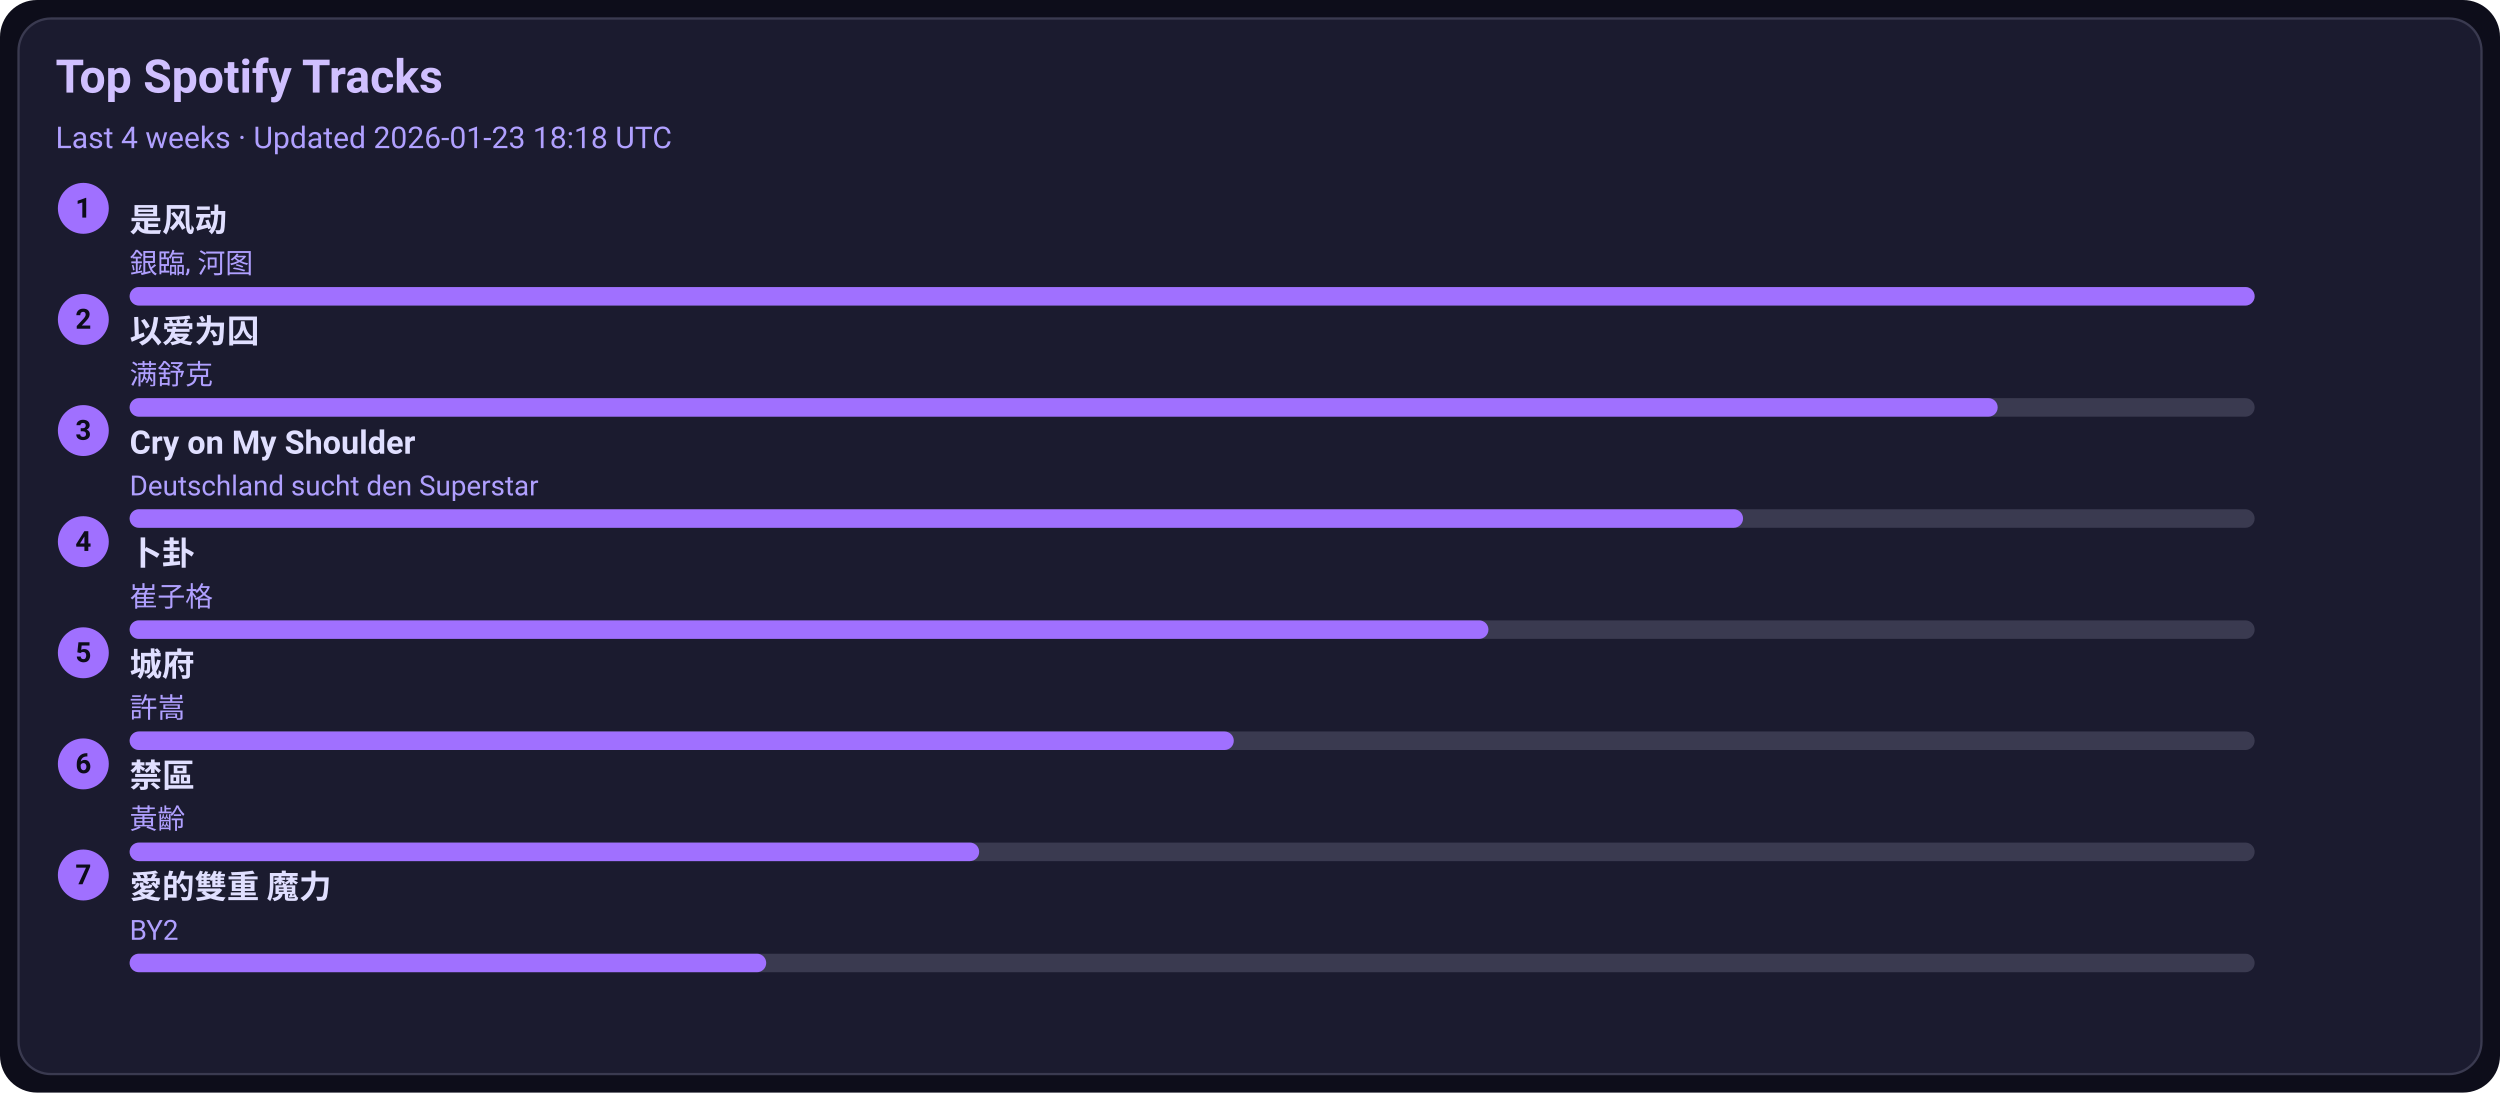
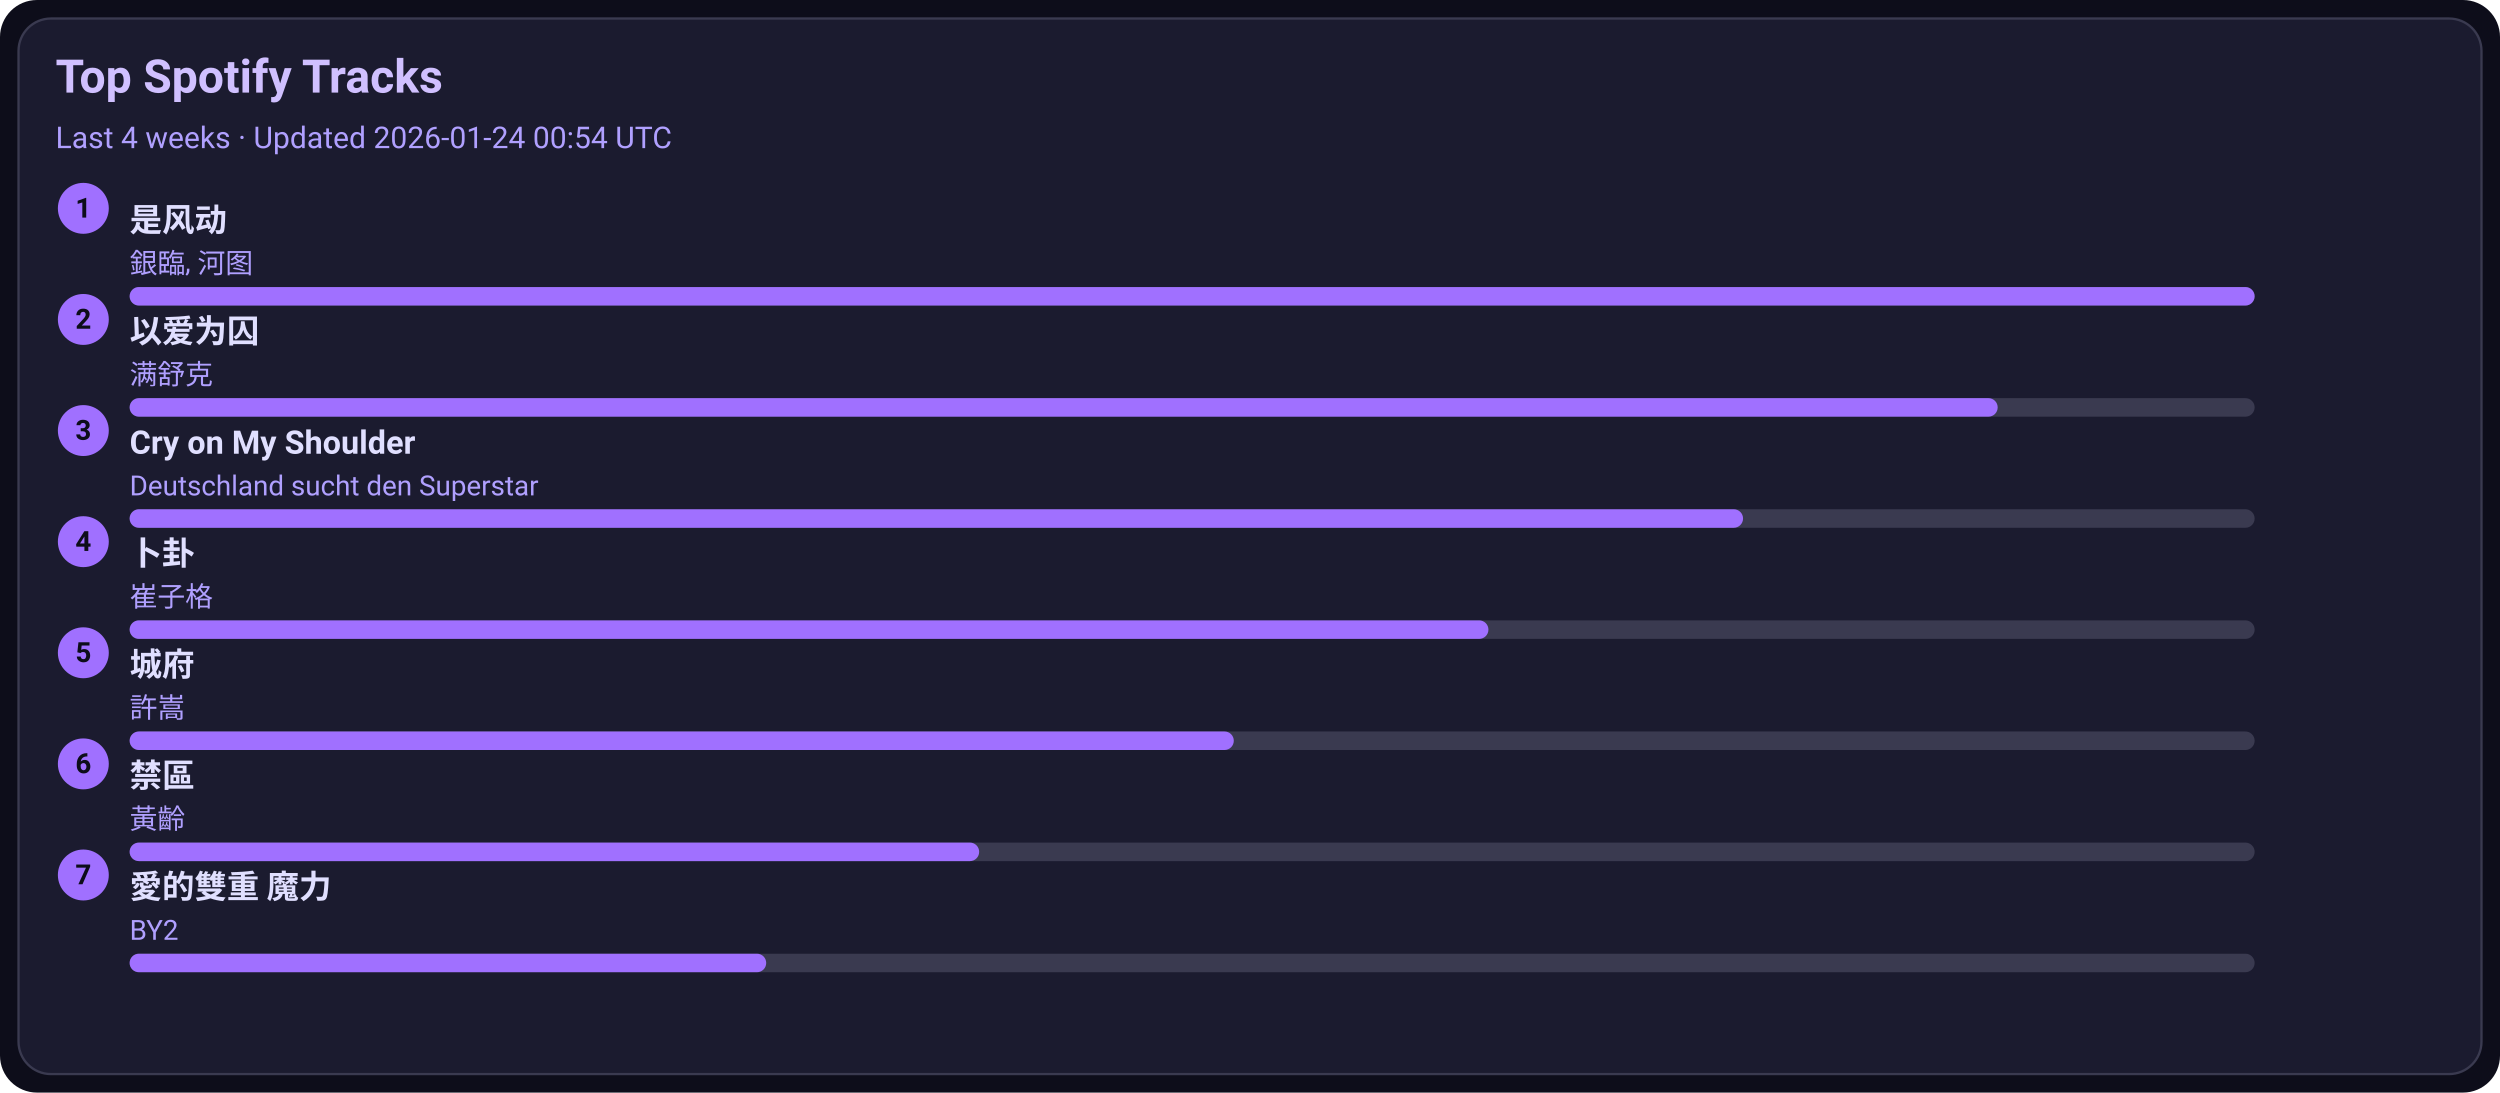
<svg xmlns="http://www.w3.org/2000/svg" width="1080" height="472" viewBox="0 0 1080 472">
  <style>text{font-family:-apple-system,BlinkMacSystemFont,Segoe UI,Roboto,Ubuntu,Helvetica Neue,Arial,Noto Sans,sans-serif}</style>
  <rect width="1080" height="472" rx="16" fill="#0d0d1a" />
  <rect x="8" y="8" width="1064" height="456" rx="14" fill="#1b1b2f" stroke="#3a3a50" />
  <text x="24" y="40" font-size="20" fill="#d0c0ff" font-weight="600">Top Spotify Tracks</text>
-   <text x="24" y="64" font-size="13" fill="#b0a0ff">Last 4 weeks · Updated 2026-01-23 18:18 UTC</text>
+   <text x="24" y="64" font-size="13" fill="#b0a0ff">Last 4 weeks · Updated 2026-01-24 00:54 UTC</text>
  <circle cx="36" cy="90" r="11" fill="#a070ff" />
  <text x="36" y="94" text-anchor="middle" font-size="12" fill="#0d0d1a" font-weight="700">1</text>
  <a href="https://open.spotify.com/track/3lePQ8c4jq7bTePsXEmslh" target="_blank" rel="noopener noreferrer">
    <text x="56" y="100" font-size="14" fill="#e0dfff" font-weight="600">是风动</text>
  </a>
  <text x="56" y="118" font-size="12" fill="#b0a0ff">銀臨, 河图</text>
  <rect x="56" y="124" width="918" height="8" rx="4" fill="#3a3a50" />
  <rect x="56" y="124" width="918" height="8" rx="4" fill="#a070ff" />
  <circle cx="36" cy="138" r="11" fill="#a070ff" />
  <text x="36" y="142" text-anchor="middle" font-size="12" fill="#0d0d1a" font-weight="700">2</text>
  <a href="https://open.spotify.com/track/0RW2LEfGQK5BaIho6sSLqf" target="_blank" rel="noopener noreferrer">
    <text x="56" y="148" font-size="14" fill="#e0dfff" font-weight="600">以爱为囚</text>
  </a>
  <text x="56" y="166" font-size="12" fill="#b0a0ff">满舒克</text>
  <rect x="56" y="172" width="918" height="8" rx="4" fill="#3a3a50" />
  <rect x="56" y="172" width="807" height="8" rx="4" fill="#a070ff" />
  <circle cx="36" cy="186" r="11" fill="#a070ff" />
  <text x="36" y="190" text-anchor="middle" font-size="12" fill="#0d0d1a" font-weight="700">3</text>
  <a href="https://open.spotify.com/track/6usmG2MoD0C0Lc2pNgCVWV" target="_blank" rel="noopener noreferrer">
    <text x="56" y="196" font-size="14" fill="#e0dfff" font-weight="600">Cry on My Shoulder</text>
  </a>
  <text x="56" y="214" font-size="12" fill="#b0a0ff">Deutschland sucht den Superstar</text>
  <rect x="56" y="220" width="918" height="8" rx="4" fill="#3a3a50" />
  <rect x="56" y="220" width="697" height="8" rx="4" fill="#a070ff" />
  <circle cx="36" cy="234" r="11" fill="#a070ff" />
  <text x="36" y="238" text-anchor="middle" font-size="12" fill="#0d0d1a" font-weight="700">4</text>
  <a href="https://open.spotify.com/track/4ToeYifpQaikbYa7krOD6s" target="_blank" rel="noopener noreferrer">
    <text x="56" y="244" font-size="14" fill="#e0dfff" font-weight="600">卜卦</text>
  </a>
  <text x="56" y="262" font-size="12" fill="#b0a0ff">崔子格</text>
  <rect x="56" y="268" width="918" height="8" rx="4" fill="#3a3a50" />
  <rect x="56" y="268" width="587" height="8" rx="4" fill="#a070ff" />
  <circle cx="36" cy="282" r="11" fill="#a070ff" />
  <text x="36" y="286" text-anchor="middle" font-size="12" fill="#0d0d1a" font-weight="700">5</text>
  <a href="https://open.spotify.com/track/4AmlSf7hye0QVpnHCcEoEw" target="_blank" rel="noopener noreferrer">
    <text x="56" y="292" font-size="14" fill="#e0dfff" font-weight="600">城府</text>
  </a>
  <text x="56" y="310" font-size="12" fill="#b0a0ff">許嵩</text>
  <rect x="56" y="316" width="918" height="8" rx="4" fill="#3a3a50" />
  <rect x="56" y="316" width="477" height="8" rx="4" fill="#a070ff" />
  <circle cx="36" cy="330" r="11" fill="#a070ff" />
  <text x="36" y="334" text-anchor="middle" font-size="12" fill="#0d0d1a" font-weight="700">6</text>
  <a href="https://open.spotify.com/track/5HAMeMgu9hGL5a8ZwNz6cp" target="_blank" rel="noopener noreferrer">
    <text x="56" y="340" font-size="14" fill="#e0dfff" font-weight="600">禁區</text>
  </a>
  <text x="56" y="358" font-size="12" fill="#b0a0ff">黃齡</text>
  <rect x="56" y="364" width="918" height="8" rx="4" fill="#3a3a50" />
  <rect x="56" y="364" width="367" height="8" rx="4" fill="#a070ff" />
  <circle cx="36" cy="378" r="11" fill="#a070ff" />
  <text x="36" y="382" text-anchor="middle" font-size="12" fill="#0d0d1a" font-weight="700">7</text>
  <a href="https://open.spotify.com/track/0yYmS4k3R0TTdDhvOBxRVp" target="_blank" rel="noopener noreferrer">
    <text x="56" y="388" font-size="14" fill="#e0dfff" font-weight="600">愛的雙重 魔力</text>
  </a>
  <text x="56" y="406" font-size="12" fill="#b0a0ff">BY2</text>
  <rect x="56" y="412" width="918" height="8" rx="4" fill="#3a3a50" />
  <rect x="56" y="412" width="275" height="8" rx="4" fill="#a070ff" />
</svg>
